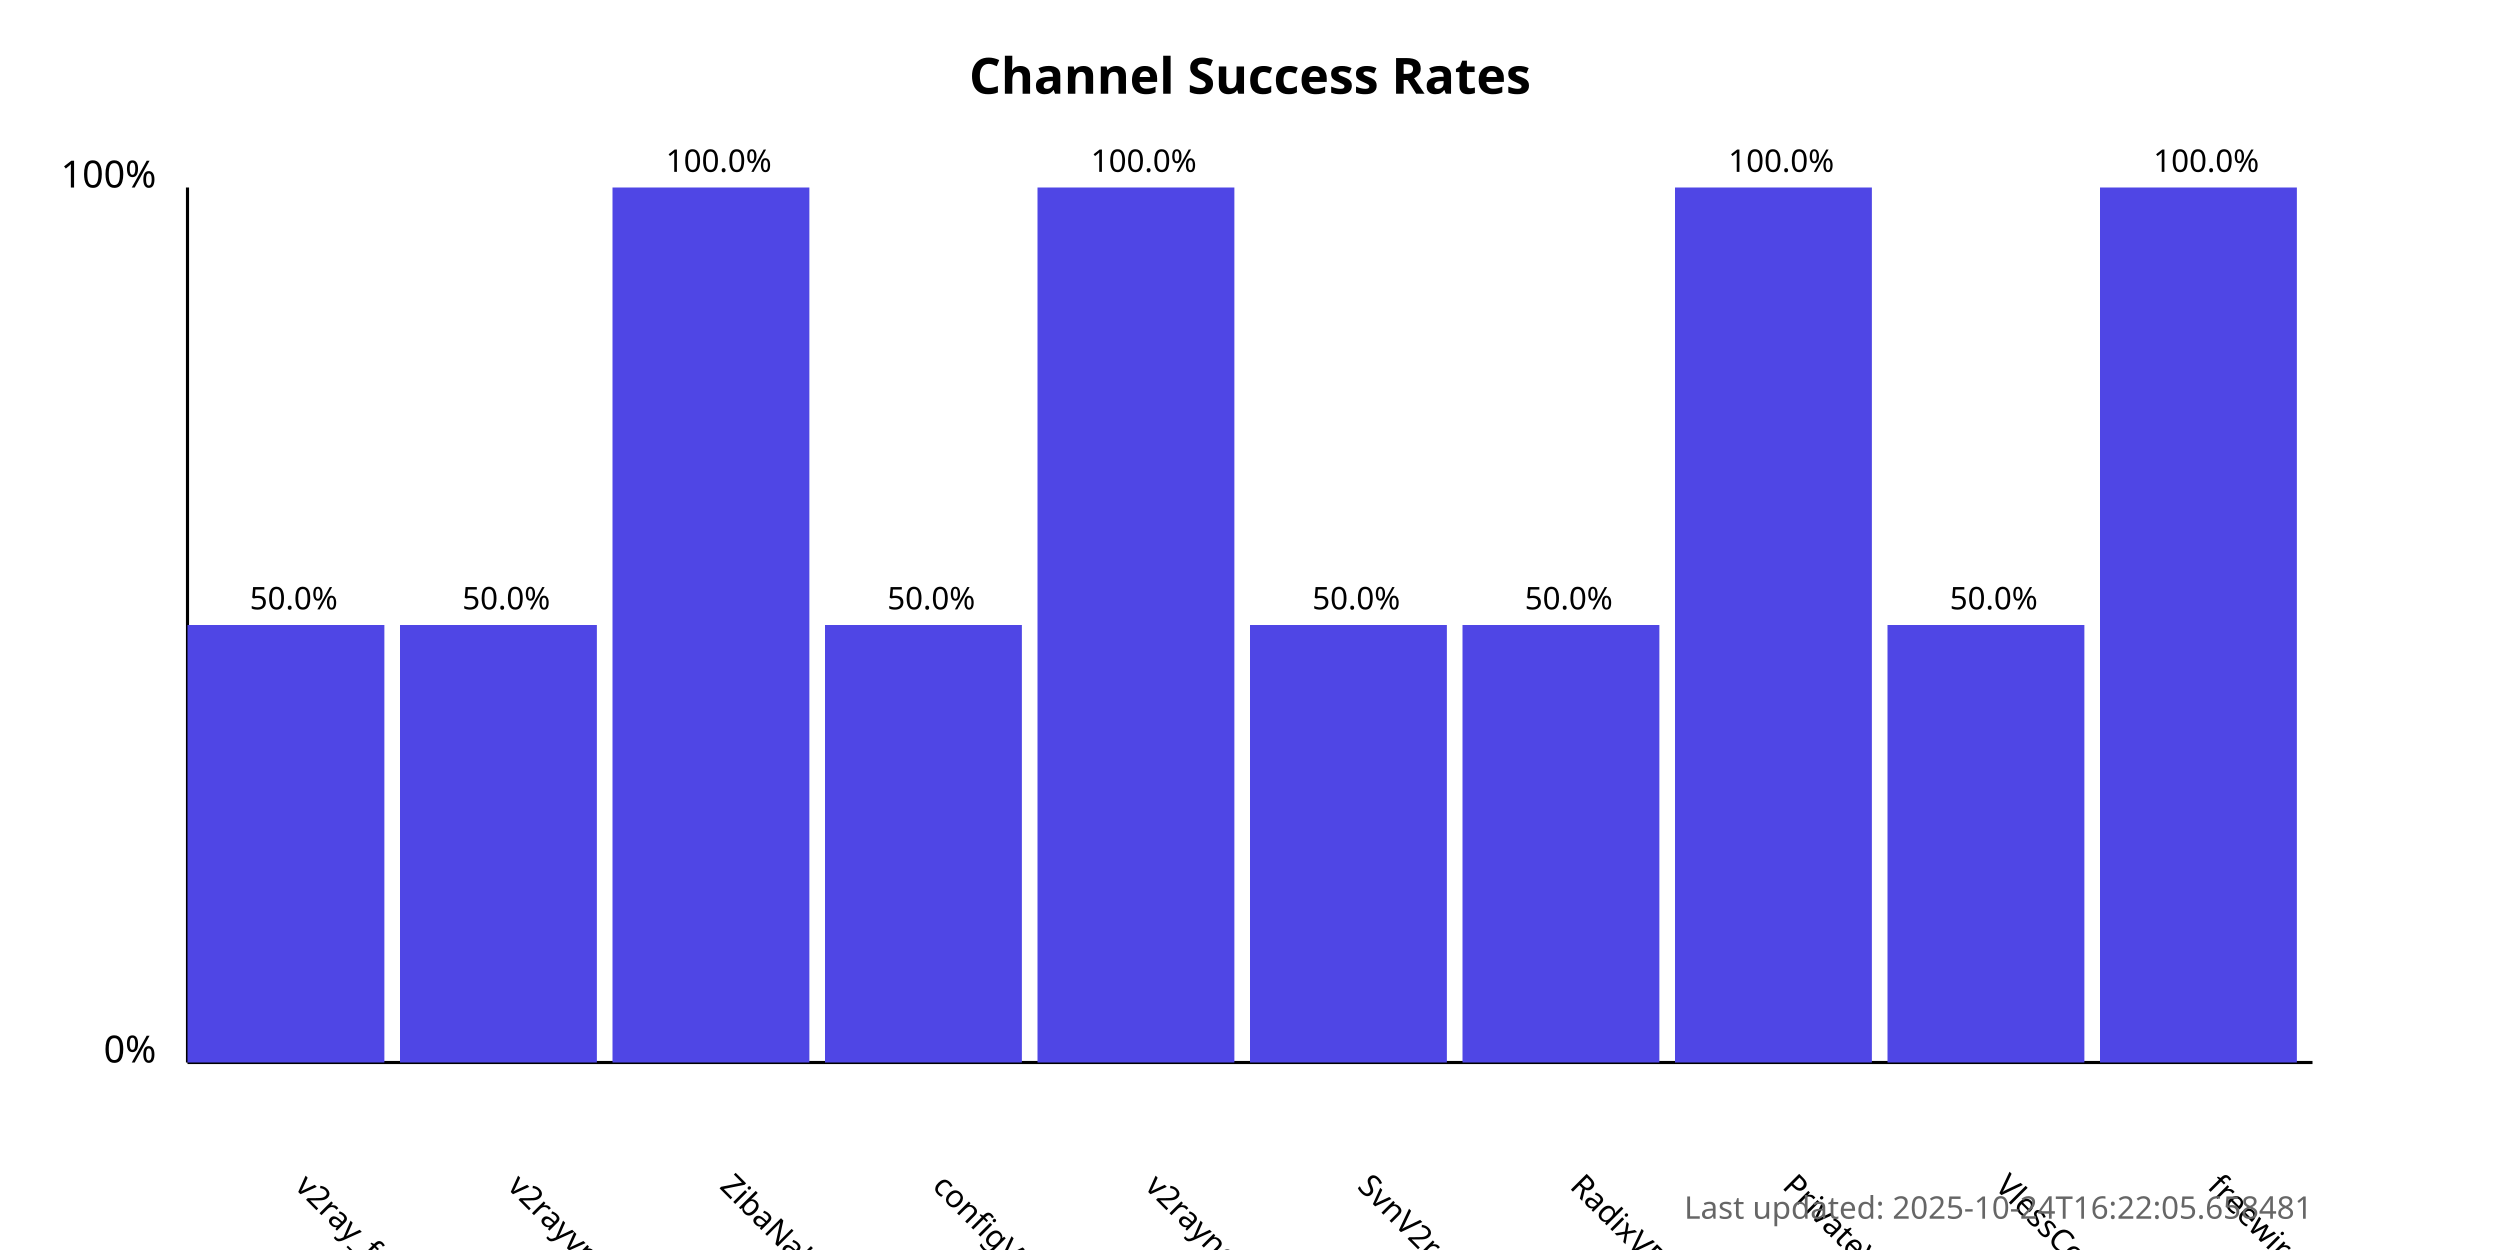
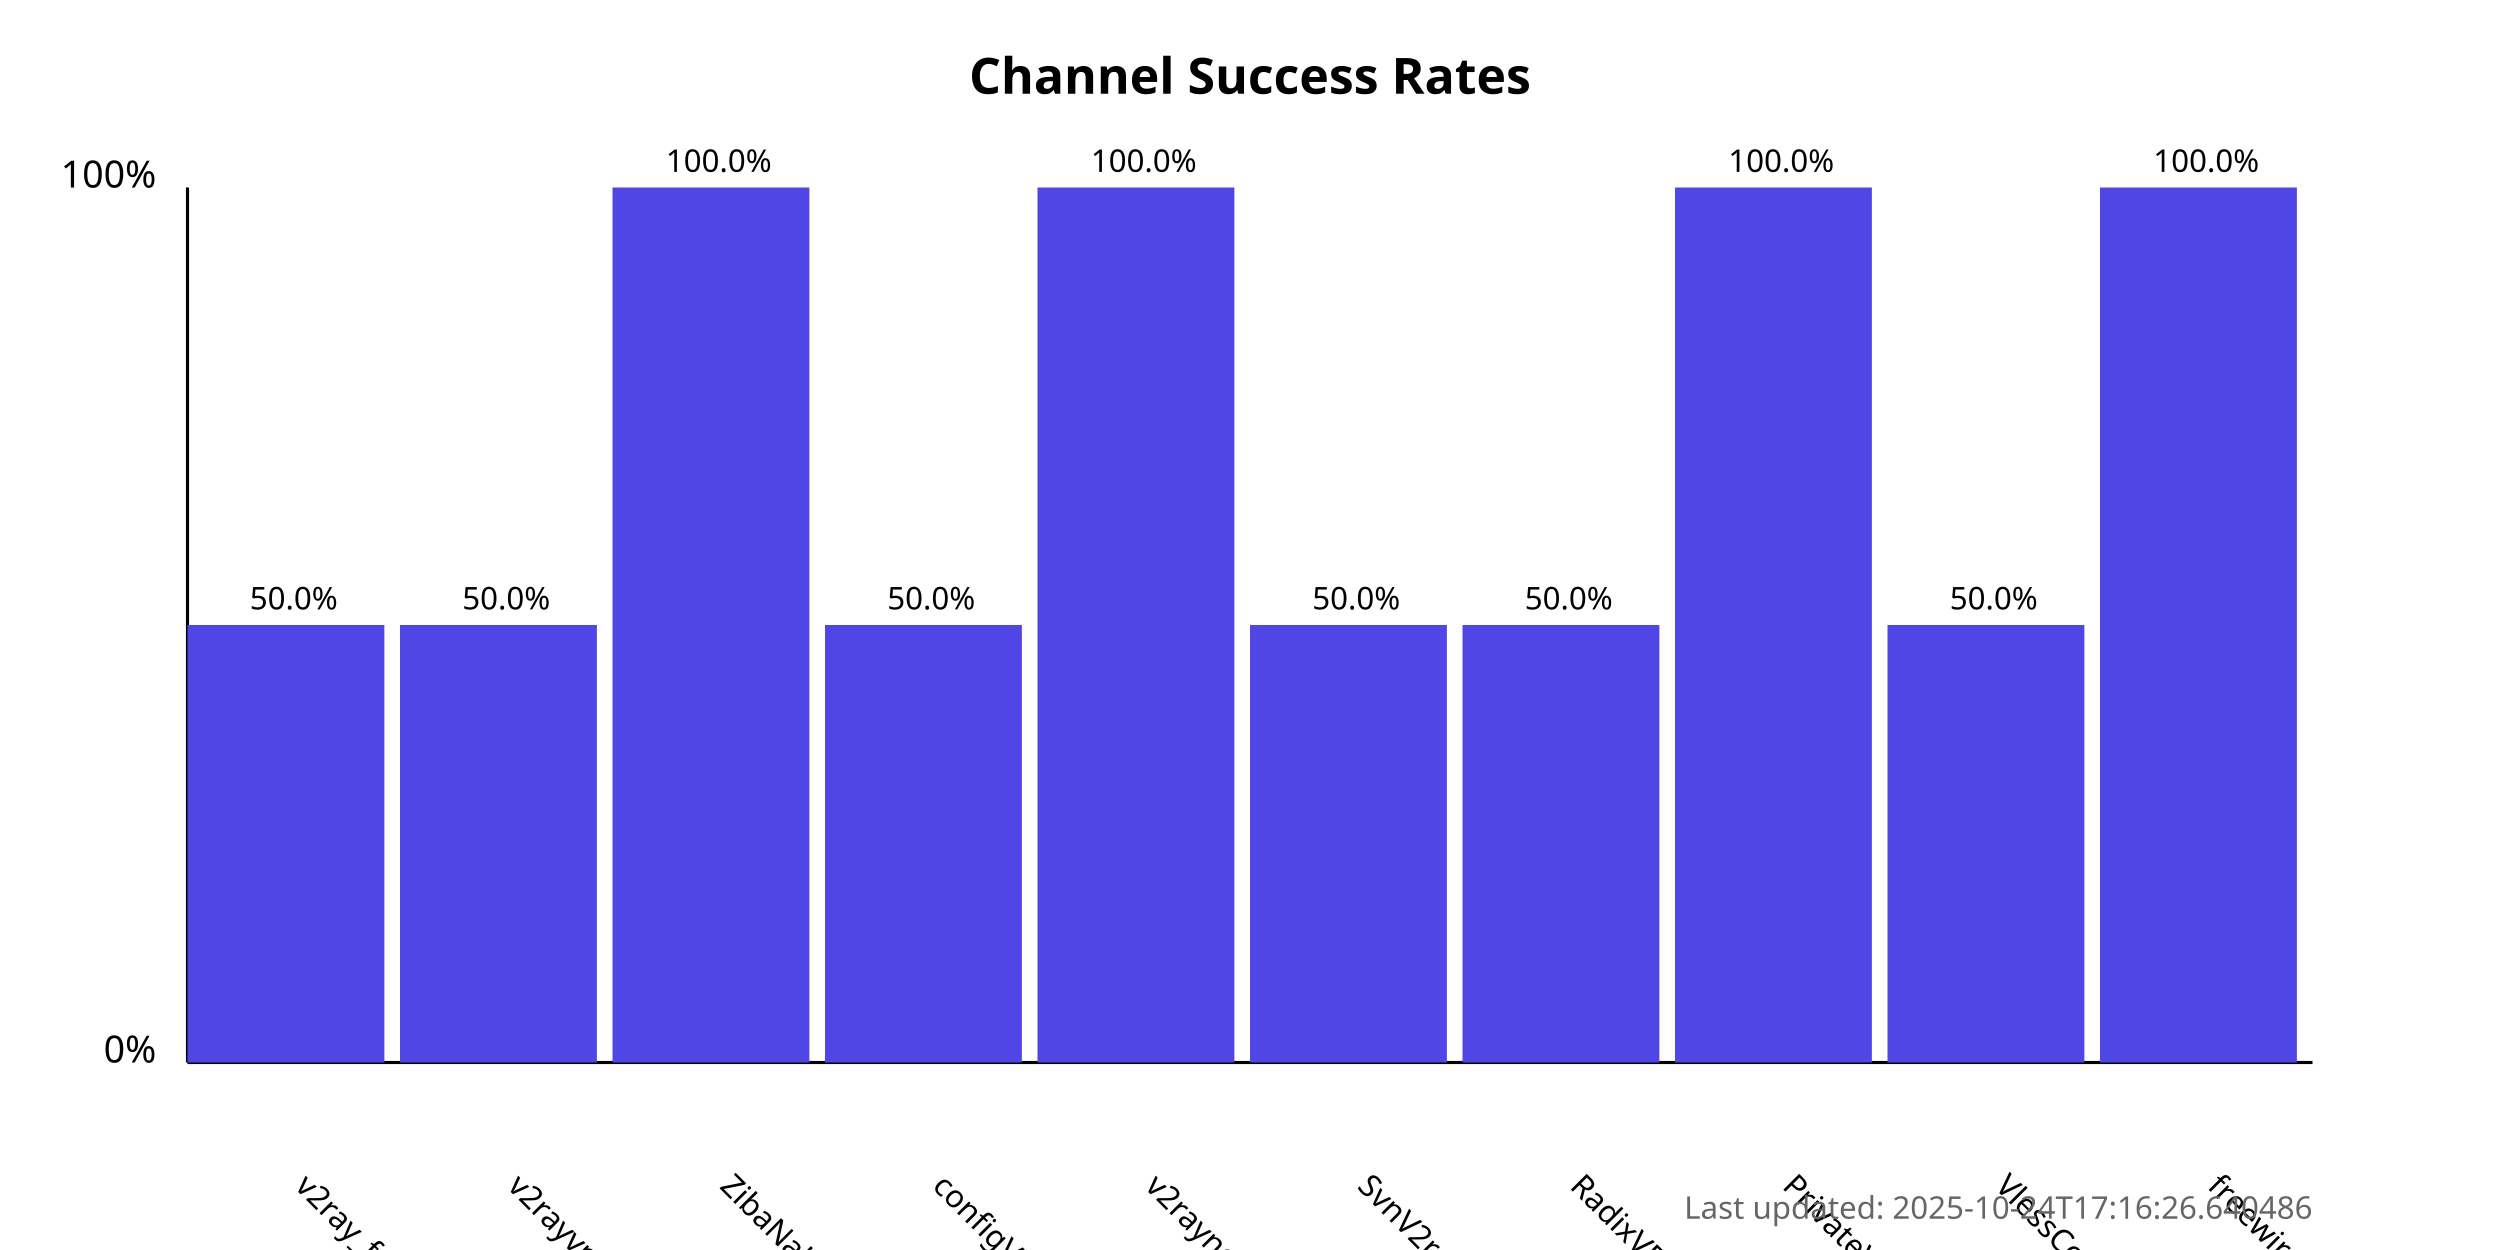
<svg xmlns="http://www.w3.org/2000/svg" width="800" height="400">
  <style>
            .chart-title { font: bold 16px sans-serif; }
            .axis-label { font: 12px sans-serif; }
            .tick-label { font: 10px sans-serif; }
            .bar { fill: #4f46e5; }
            .bar:hover { fill: #6366f1; }
            .timestamp { font: 10px sans-serif; fill: #666; }
        </style>
  <text x="400.0" y="30" text-anchor="middle" class="chart-title">
            Channel Success Rates
        </text>
  <line x1="60" y1="340" x2="60" y2="60" stroke="black" stroke-width="1" />
  <line x1="60" y1="340" x2="740" y2="340" stroke="black" stroke-width="1" />
  <text x="50" y="340" text-anchor="end" class="axis-label">0%</text>
  <text x="50" y="60" text-anchor="end" class="axis-label">100%</text>
  <g>
    <rect x="60" y="200.0" width="63.0" height="140.0" class="bar" />
    <text x="94.0" y="380" transform="rotate(45, 94.0, 380)" text-anchor="start" class="tick-label">
                v2ray_free_conf
            </text>
    <text x="94.0" y="195.0" text-anchor="middle" class="tick-label">
                50.0%
            </text>
  </g>
  <g>
    <rect x="128.0" y="200.0" width="63.0" height="140.0" class="bar" />
    <text x="162.0" y="380" transform="rotate(45, 162.0, 380)" text-anchor="start" class="tick-label">
                v2rayvpno
            </text>
    <text x="162.0" y="195.0" text-anchor="middle" class="tick-label">
                50.0%
            </text>
  </g>
  <g>
    <rect x="196.0" y="60.0" width="63.0" height="280.0" class="bar" />
    <text x="230.0" y="380" transform="rotate(45, 230.0, 380)" text-anchor="start" class="tick-label">
                ZibaNabz
            </text>
    <text x="230.0" y="55.0" text-anchor="middle" class="tick-label">
                100.0%
            </text>
  </g>
  <g>
    <rect x="264.0" y="200.0" width="63.0" height="140.0" class="bar" />
    <text x="298.0" y="380" transform="rotate(45, 298.0, 380)" text-anchor="start" class="tick-label">
                configV2rayForFree
            </text>
    <text x="298.0" y="195.0" text-anchor="middle" class="tick-label">
                50.0%
            </text>
  </g>
  <g>
    <rect x="332.0" y="60.0" width="63.0" height="280.0" class="bar" />
    <text x="366.0" y="380" transform="rotate(45, 366.0, 380)" text-anchor="start" class="tick-label">
                v2rayngvpn
            </text>
    <text x="366.0" y="55.0" text-anchor="middle" class="tick-label">
                100.0%
            </text>
  </g>
  <g>
    <rect x="400.0" y="200.0" width="63.0" height="140.0" class="bar" />
    <text x="434.0" y="380" transform="rotate(45, 434.0, 380)" text-anchor="start" class="tick-label">
                SvnV2ray
            </text>
    <text x="434.0" y="195.0" text-anchor="middle" class="tick-label">
                50.0%
            </text>
  </g>
  <g>
    <rect x="468.0" y="200.0" width="63.0" height="140.0" class="bar" />
    <text x="502.0" y="380" transform="rotate(45, 502.0, 380)" text-anchor="start" class="tick-label">
                RadixVPN
            </text>
    <text x="502.0" y="195.0" text-anchor="middle" class="tick-label">
                50.0%
            </text>
  </g>
  <g>
    <rect x="536.0" y="60.0" width="63.0" height="280.0" class="bar" />
    <text x="570.0" y="380" transform="rotate(45, 570.0, 380)" text-anchor="start" class="tick-label">
                PrivateVPNs
            </text>
    <text x="570.0" y="55.0" text-anchor="middle" class="tick-label">
                100.0%
            </text>
  </g>
  <g>
    <rect x="604.0" y="200.0" width="63.0" height="140.0" class="bar" />
    <text x="638.0" y="380" transform="rotate(45, 638.0, 380)" text-anchor="start" class="tick-label">
                VlessConfig
            </text>
    <text x="638.0" y="195.0" text-anchor="middle" class="tick-label">
                50.0%
            </text>
  </g>
  <g>
    <rect x="672.0" y="60.0" width="63.0" height="280.0" class="bar" />
    <text x="706.0" y="380" transform="rotate(45, 706.0, 380)" text-anchor="start" class="tick-label">
                freewireguard
            </text>
    <text x="706.0" y="55.0" text-anchor="middle" class="tick-label">
                100.0%
            </text>
  </g>
  <text x="740" y="390" text-anchor="end" class="timestamp">
-             Last updated: 2025-10-24T16:22:05.658481
+             Last updated: 2025-10-24T17:16:26.640486
        </text>
</svg>
